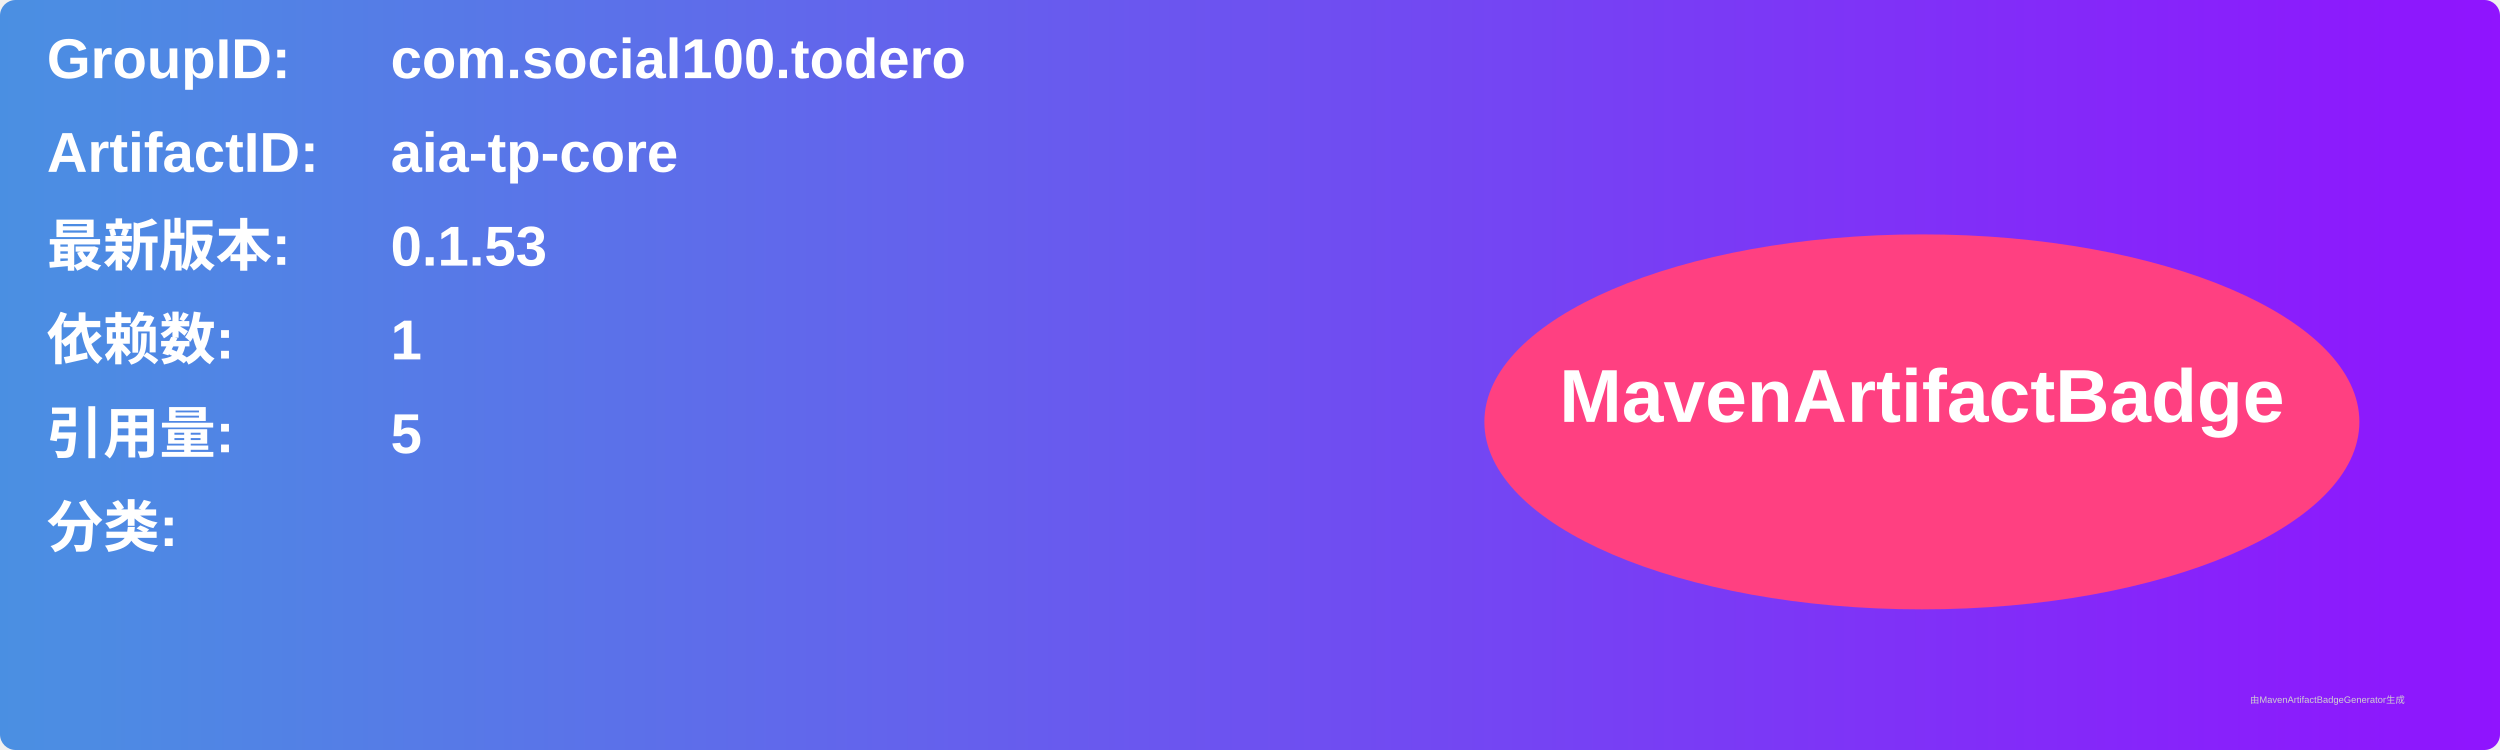
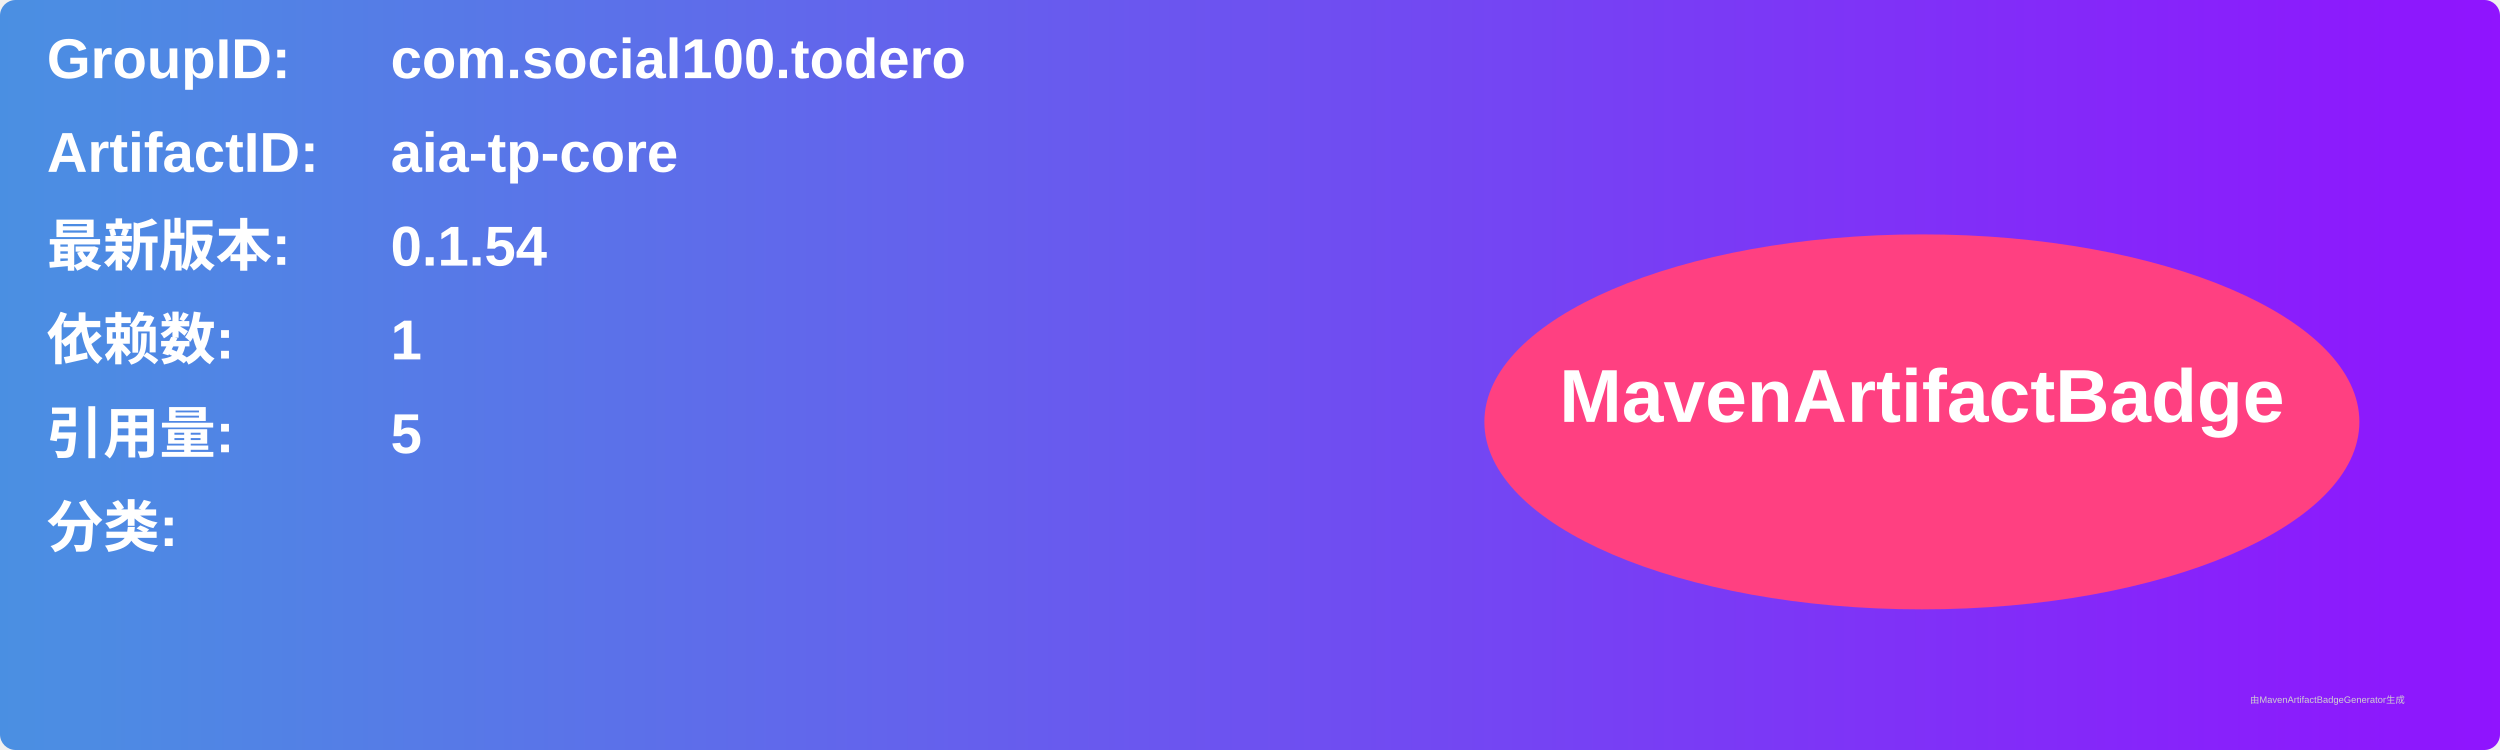
<svg xmlns="http://www.w3.org/2000/svg" width="800" height="240" viewBox="0 0 800 240">
  <linearGradient id="grad" x1="0%" y1="0%" x2="100%" y2="0%">
    <stop offset="0%" stop-color="#4a90e2" />
    <stop offset="100%" stop-color="#9013fe" />
  </linearGradient>
  <rect width="100%" height="100%" rx="5" ry="5" fill="url(#grad)" />
  <g transform="translate(15, 15)">
    <text x="0" y="10" font-family="Arial" font-size="18" fill="white" font-weight="bold" width="260">GroupID:</text>
    <text x="110" y="10" font-family="Arial" font-size="18" fill="white" font-weight="bold" width="460">com.social100.todero</text>
    <text x="0" y="40" font-family="Arial" font-size="18" fill="white" font-weight="bold" width="260">ArtifactID:</text>
    <text x="110" y="40" font-family="Arial" font-size="18" fill="white" font-weight="bold" width="460">aia-tp-core</text>
    <text x="0" y="70" font-family="Arial" font-size="18" fill="white" font-weight="bold">最新版本:</text>
    <text x="110" y="70" font-family="Arial" font-size="18" fill="white" font-weight="bold">
-       <tspan font-weight="bold">0.1.53</tspan>
+       <tspan font-weight="bold">0.1.54</tspan>
    </text>
    <text x="0" y="100" font-family="Arial" font-size="18" fill="white" font-weight="bold">依赖数: </text>
    <text x="110" y="100" font-family="Arial" font-size="18" fill="white">
      <tspan font-weight="bold">1</tspan>
    </text>
    <text x="0" y="130" font-family="Arial" font-size="18" fill="white" font-weight="bold">引用量: </text>
    <text x="110" y="130" font-family="Arial" font-size="18" fill="white">
      <tspan font-weight="bold">5</tspan>
    </text>
    <text x="0" y="160" font-family="Arial" font-size="18" fill="white" font-weight="bold">分类:</text>
    <text x="10" y="190" font-family="Arial" font-size="10" fill="white">
      <tspan font-weight="bold" />
    </text>
    <ellipse cx="600" cy="120" rx="140" ry="60" fill="#ff4081" />
    <text x="600" y="120" text-anchor="middle" font-family="Arial" font-size="24" fill="white" font-weight="bold">MavenArtifactBadge</text>
  </g>
  <text x="720" y="225" font-family="Arial" font-size="3" fill="#d0d0d0">由MavenArtifactBadgeGenerator生成</text>
</svg>
